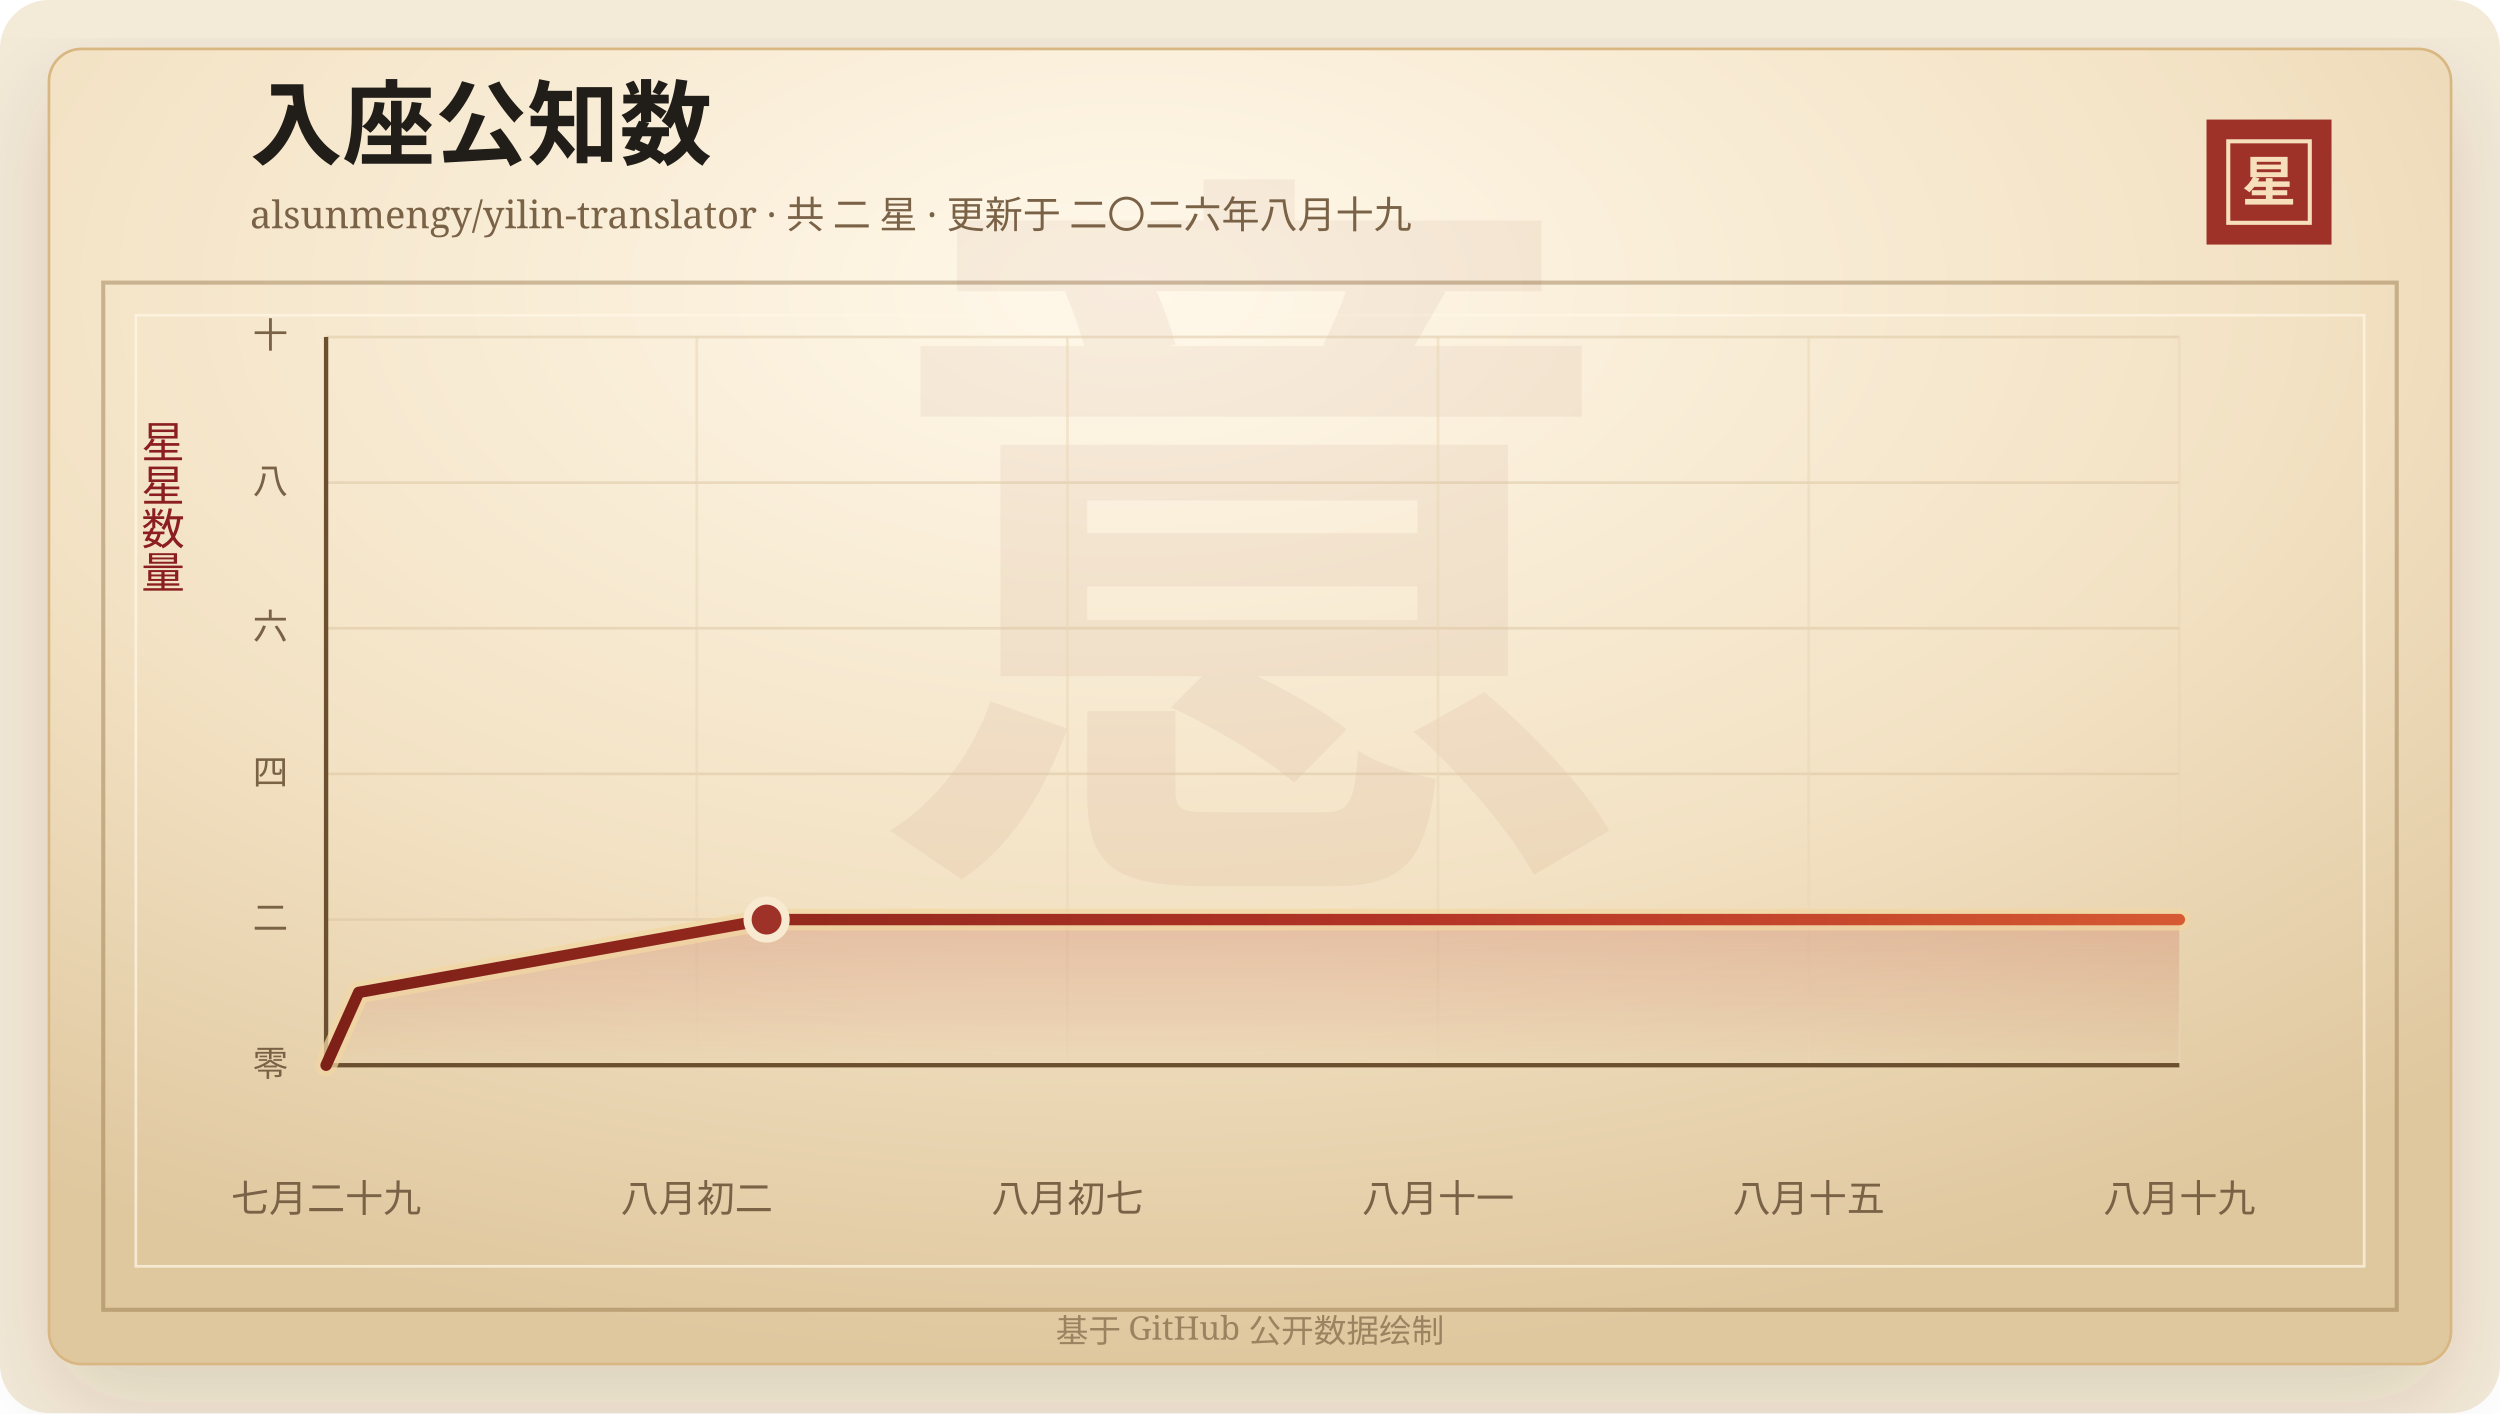
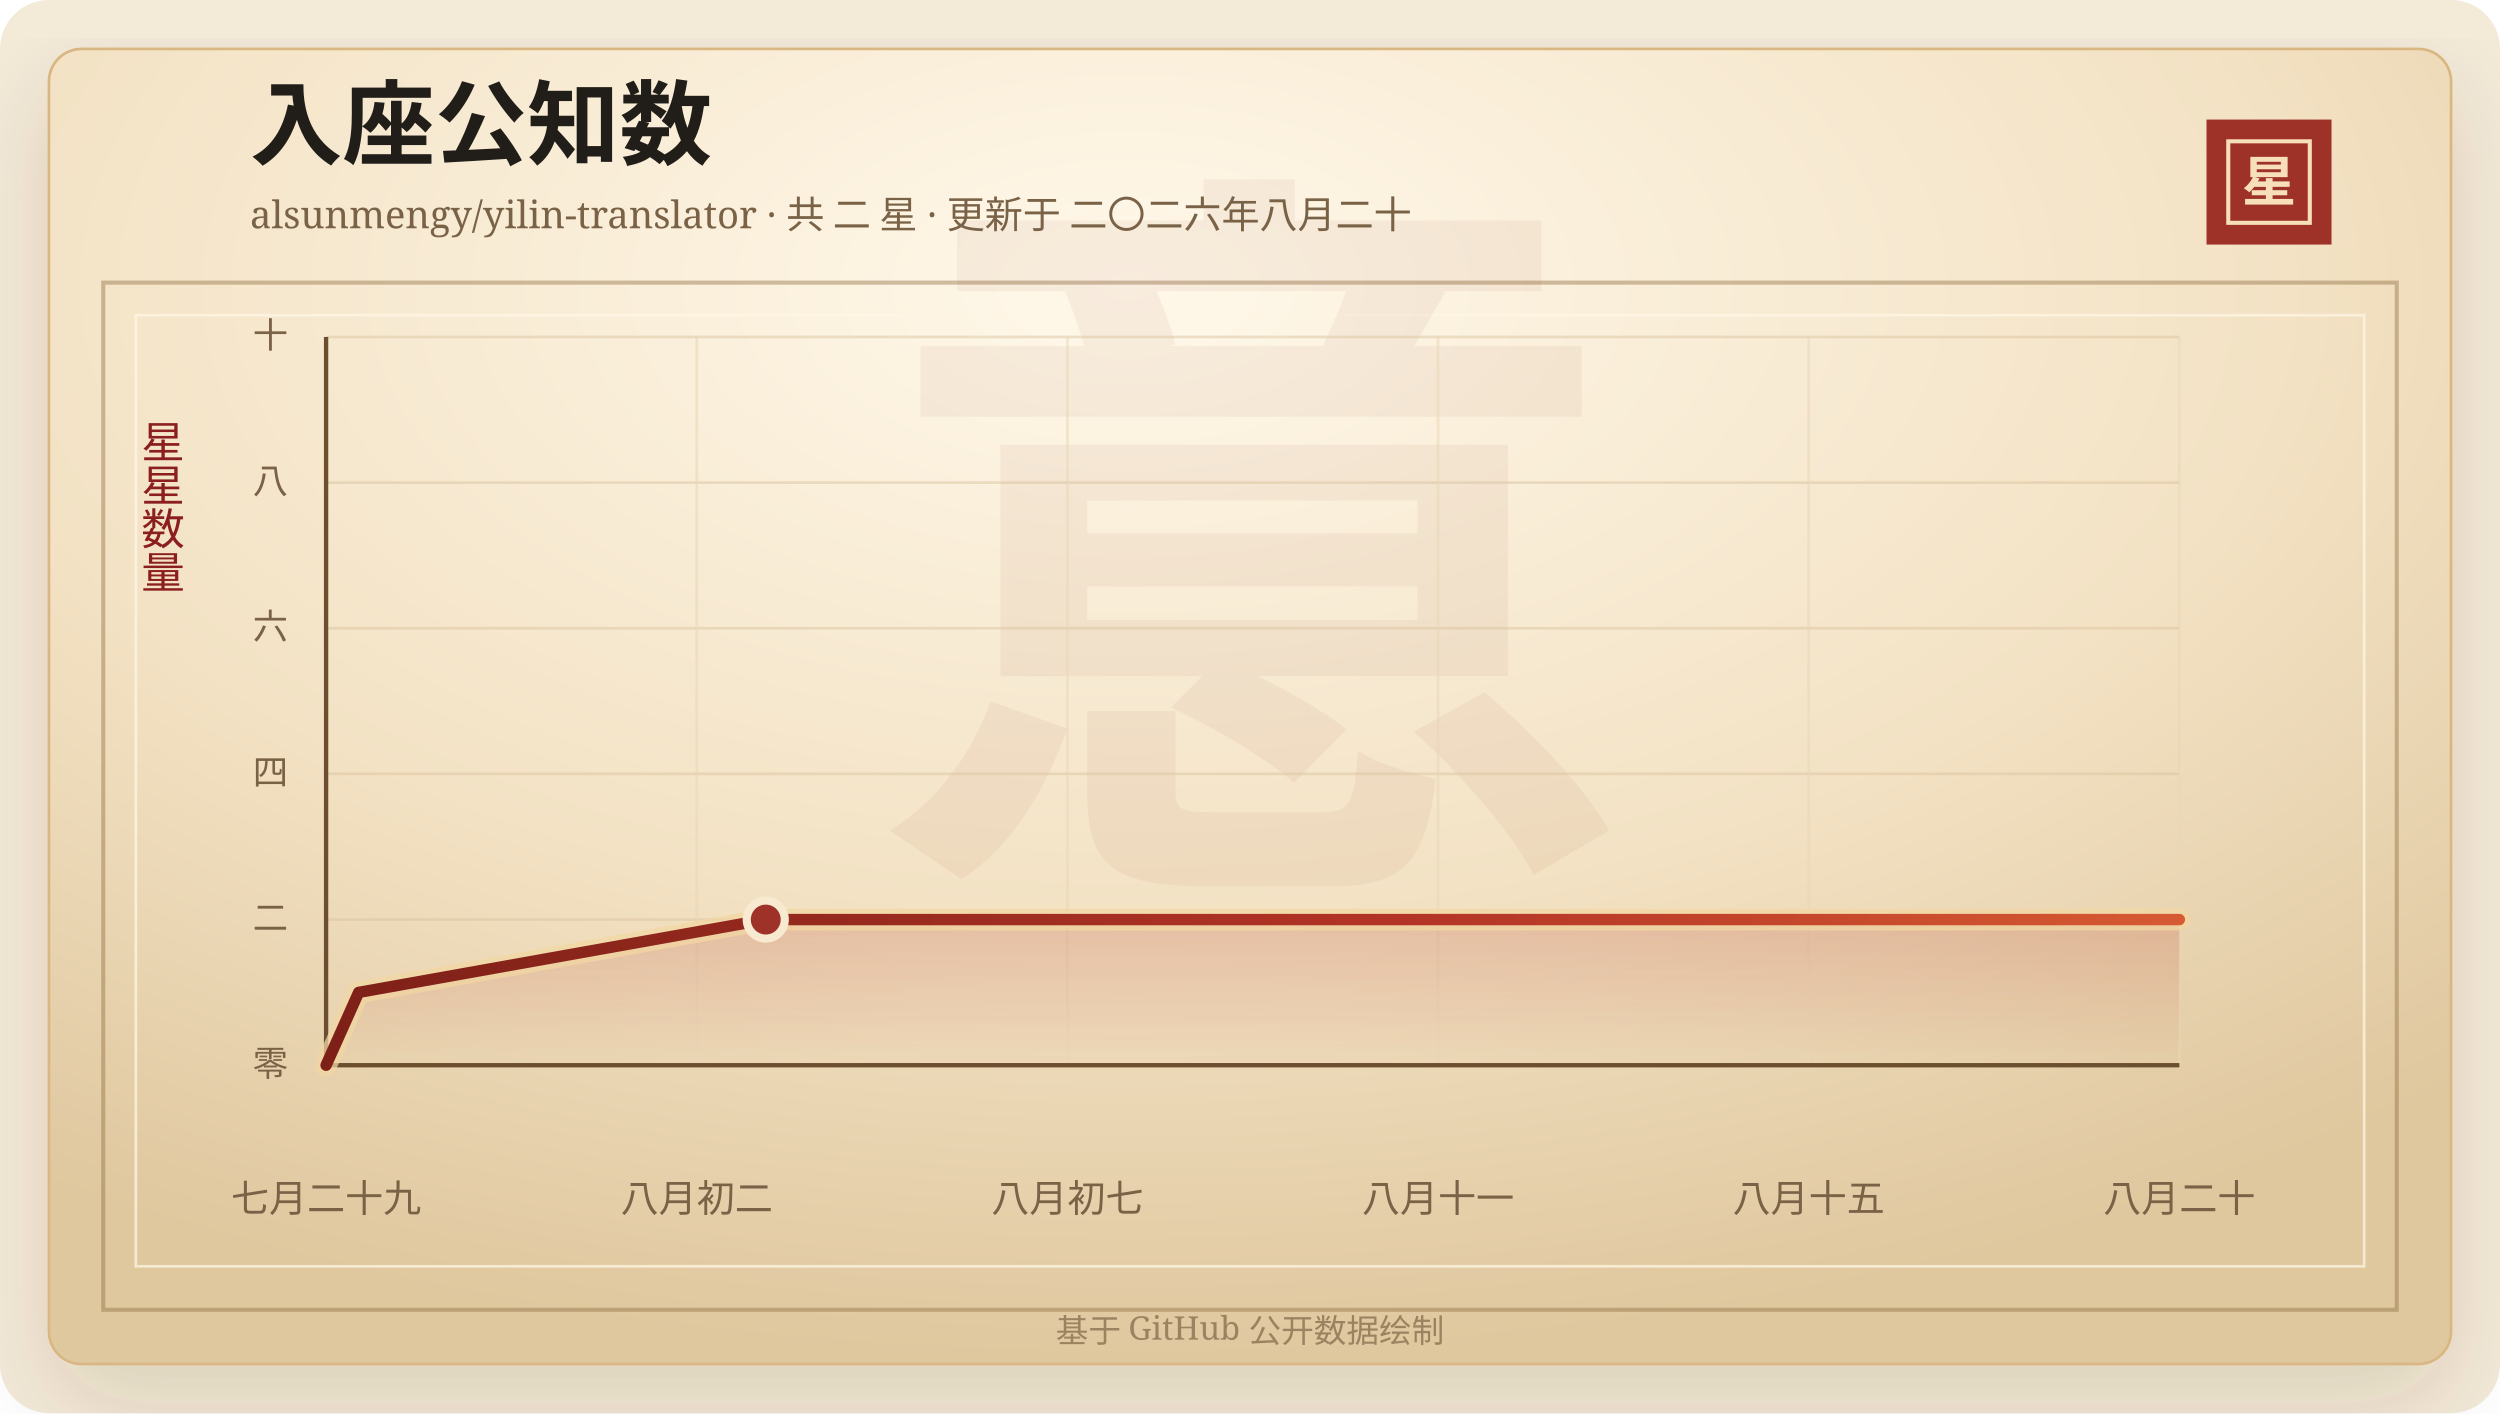
<svg xmlns="http://www.w3.org/2000/svg" width="920" height="520" viewBox="0 0 920 520" role="img" aria-labelledby="title desc">
  <defs>
    <linearGradient id="line" x1="0" x2="1" y1="0" y2="0">
      <stop offset="0%" stop-color="#7d2017" />
      <stop offset="58%" stop-color="#b33426" />
      <stop offset="100%" stop-color="#d65a32" />
    </linearGradient>
    <linearGradient id="area" x1="0" x2="0" y1="0" y2="1">
      <stop offset="0%" stop-color="#b33426" stop-opacity="0.2" />
      <stop offset="100%" stop-color="#b33426" stop-opacity="0" />
    </linearGradient>
    <radialGradient id="paper" cx="45%" cy="18%" r="82%">
      <stop offset="0%" stop-color="#fff8ea" />
      <stop offset="58%" stop-color="#f3e2c4" />
      <stop offset="100%" stop-color="#dfc79e" />
    </radialGradient>
    <filter id="shadow" x="-20%" y="-20%" width="140%" height="140%">
      <feDropShadow dx="0" dy="14" stdDeviation="18" flood-color="#3b2a20" flood-opacity="0.14" />
    </filter>
  </defs>
  <rect width="920" height="520" rx="18" fill="#f4ead8" />
  <rect x="18" y="18" width="884" height="484" rx="12" fill="url(#paper)" stroke="#d8b783" filter="url(#shadow)" />
  <rect x="38" y="104" width="844" height="378" fill="none" stroke="#8c6b3f" stroke-opacity="0.42" stroke-width="1.5" />
  <rect x="50" y="116" width="820" height="350" fill="none" stroke="#fff7e5" stroke-opacity="0.72" />
  <text x="460" y="304" text-anchor="middle" fill="#8c342a" fill-opacity="0.06" font-family="Songti SC, STSong, SimSun, serif" font-size="280" font-weight="700">意</text>
  <text x="92" y="58" fill="#211d18" font-family="Songti SC, STSong, SimSun, serif" font-size="34" font-weight="700">入座公知数</text>
-   <text x="92" y="84" fill="#7a6247" font-family="Songti SC, STSong, SimSun, serif" font-size="14.0">alsunmengy/yilin-translator · 共 二 星 · 更新于 二〇二六年八月十九</text>
+   <text x="92" y="84" fill="#7a6247" font-family="Songti SC, STSong, SimSun, serif" font-size="14.0">alsunmengy/yilin-translator · 共 二 星 · 更新于 二〇二六年八月二十</text>
  <rect x="812" y="44" width="46" height="46" fill="#9e3228" />
  <rect x="820" y="52" width="30" height="30" fill="none" stroke="#f6dfba" stroke-width="1.5" />
  <text x="835" y="74" text-anchor="middle" fill="#f6dfba" font-family="Songti SC, STSong, SimSun, serif" font-size="20" font-weight="700">星</text>
  <text x="60" y="166" text-anchor="middle" fill="#8b1e1e" font-family="Songti SC, STSong, SimSun, serif" font-size="16" writing-mode="vertical-rl">星星数量</text>
  <line x1="120" y1="392.00" x2="802" y2="392.00" stroke="#d9c29e" stroke-opacity="0.48" />
  <text x="106" y="396.00" text-anchor="end" fill="#7a6247" font-family="Songti SC, STSong, SimSun, serif" font-size="13">零</text>
  <line x1="120" y1="338.40" x2="802" y2="338.40" stroke="#d9c29e" stroke-opacity="0.48" />
  <text x="106" y="342.40" text-anchor="end" fill="#7a6247" font-family="Songti SC, STSong, SimSun, serif" font-size="13">二</text>
  <line x1="120" y1="284.80" x2="802" y2="284.80" stroke="#d9c29e" stroke-opacity="0.48" />
  <text x="106" y="288.80" text-anchor="end" fill="#7a6247" font-family="Songti SC, STSong, SimSun, serif" font-size="13">四</text>
  <line x1="120" y1="231.20" x2="802" y2="231.20" stroke="#d9c29e" stroke-opacity="0.48" />
  <text x="106" y="235.20" text-anchor="end" fill="#7a6247" font-family="Songti SC, STSong, SimSun, serif" font-size="13">六</text>
  <line x1="120" y1="177.60" x2="802" y2="177.60" stroke="#d9c29e" stroke-opacity="0.48" />
  <text x="106" y="181.60" text-anchor="end" fill="#7a6247" font-family="Songti SC, STSong, SimSun, serif" font-size="13">八</text>
  <line x1="120" y1="124.00" x2="802" y2="124.00" stroke="#d9c29e" stroke-opacity="0.48" />
  <text x="106" y="128.00" text-anchor="end" fill="#7a6247" font-family="Songti SC, STSong, SimSun, serif" font-size="13">十</text>
  <line x1="120.00" y1="124" x2="120.00" y2="392" stroke="#ead6b7" stroke-opacity="0.54" />
  <text x="120.00" y="446" text-anchor="middle" fill="#7a6247" font-family="Songti SC, STSong, SimSun, serif" font-size="14">七月二十九</text>
  <line x1="256.40" y1="124" x2="256.40" y2="392" stroke="#ead6b7" stroke-opacity="0.54" />
  <text x="256.40" y="446" text-anchor="middle" fill="#7a6247" font-family="Songti SC, STSong, SimSun, serif" font-size="14">八月初二</text>
  <line x1="392.80" y1="124" x2="392.80" y2="392" stroke="#ead6b7" stroke-opacity="0.54" />
  <text x="392.80" y="446" text-anchor="middle" fill="#7a6247" font-family="Songti SC, STSong, SimSun, serif" font-size="14">八月初七</text>
  <line x1="529.20" y1="124" x2="529.20" y2="392" stroke="#ead6b7" stroke-opacity="0.54" />
  <text x="529.20" y="446" text-anchor="middle" fill="#7a6247" font-family="Songti SC, STSong, SimSun, serif" font-size="14">八月十一</text>
  <line x1="665.60" y1="124" x2="665.60" y2="392" stroke="#ead6b7" stroke-opacity="0.54" />
  <text x="665.60" y="446" text-anchor="middle" fill="#7a6247" font-family="Songti SC, STSong, SimSun, serif" font-size="14">八月十五</text>
  <line x1="802.00" y1="124" x2="802.00" y2="392" stroke="#ead6b7" stroke-opacity="0.54" />
-   <text x="802.00" y="446" text-anchor="middle" fill="#7a6247" font-family="Songti SC, STSong, SimSun, serif" font-size="14">八月十九</text>
+   <text x="802.00" y="446" text-anchor="middle" fill="#7a6247" font-family="Songti SC, STSong, SimSun, serif" font-size="14">八月二十</text>
  <line x1="120" y1="392" x2="802" y2="392" stroke="#6c4f2e" stroke-width="1.6" />
  <line x1="120" y1="124" x2="120" y2="392" stroke="#6c4f2e" stroke-width="1.6" />
-   <polygon points="120.00,392.00 120.00,392.00 132.01,365.20 282.11,338.40 802.00,338.40 802.00,392.00" fill="url(#area)" />
-   <polyline points="120.00,392.00 132.01,365.20 282.11,338.40 802.00,338.40" fill="none" stroke="#f3d7a2" stroke-width="8" stroke-linecap="round" stroke-linejoin="round" opacity="0.72" />
-   <polyline points="120.00,392.00 132.01,365.20 282.11,338.40 802.00,338.40" fill="none" stroke="url(#line)" stroke-width="4.2" stroke-linecap="round" stroke-linejoin="round" />
-   <circle cx="282.11" cy="338.40" r="7" fill="#9e3228" stroke="#f7ead1" stroke-width="3" />
+   <polygon points="120.00,392.00 120.00,392.00 131.99,365.20 281.80,338.40 802.00,338.40 802.00,392.00" fill="url(#area)" />
+   <polyline points="120.00,392.00 131.99,365.20 281.80,338.40 802.00,338.40" fill="none" stroke="#f3d7a2" stroke-width="8" stroke-linecap="round" stroke-linejoin="round" opacity="0.72" />
+   <polyline points="120.00,392.00 131.99,365.20 281.80,338.40 802.00,338.40" fill="none" stroke="url(#line)" stroke-width="4.2" stroke-linecap="round" stroke-linejoin="round" />
+   <circle cx="281.80" cy="338.40" r="7" fill="#9e3228" stroke="#f7ead1" stroke-width="3" />
  <text x="460" y="494" text-anchor="middle" fill="#9b8361" font-family="Songti SC, STSong, SimSun, serif" font-size="12">基于 GitHub 公开数据绘制</text>
</svg>
